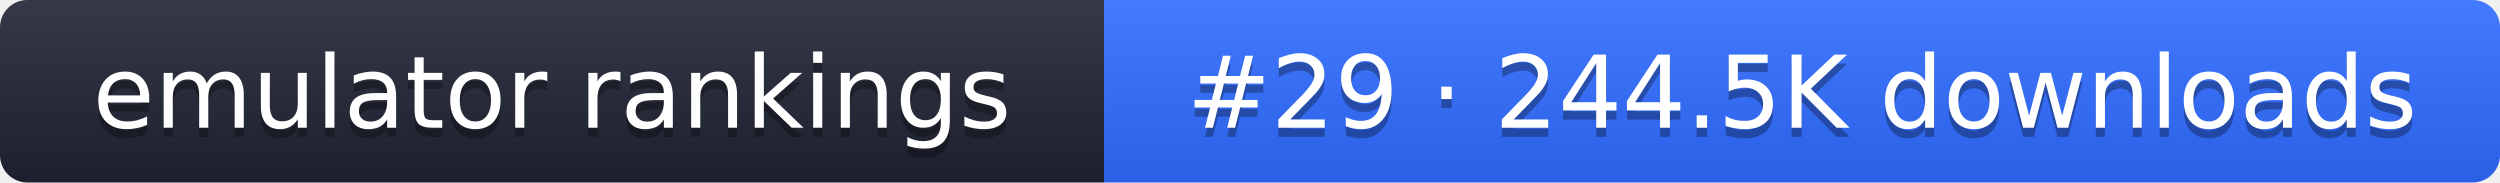
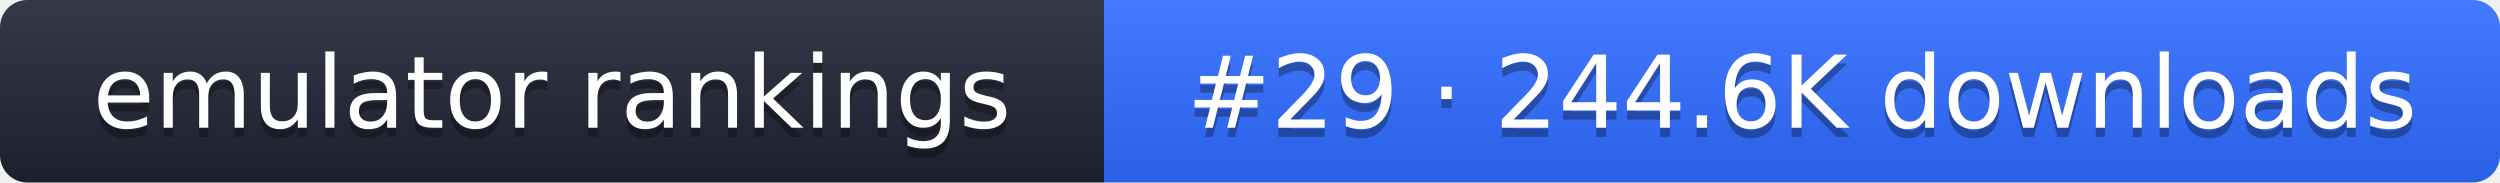
- <svg xmlns="http://www.w3.org/2000/svg" width="274" height="20" role="img" aria-label="emulator rankings: #29 · 244.5K downloads">
+ <svg xmlns="http://www.w3.org/2000/svg" width="274" height="20" role="img" aria-label="emulator rankings: #29 · 244.6K downloads">
  <linearGradient id="g" x2="0" y2="100%">
    <stop offset="0" stop-color="#fff" stop-opacity=".1" />
    <stop offset="1" stop-opacity=".1" />
  </linearGradient>
  <clipPath id="r">
    <rect width="274" height="20" rx="3" fill="#fff" />
  </clipPath>
  <g clip-path="url(#r)">
    <rect width="121" height="20" fill="#1f2433" />
    <rect x="121" width="153" height="20" fill="#2f6bff" />
    <rect width="274" height="20" fill="url(#g)" />
  </g>
  <g fill="#fff" text-anchor="middle" font-family="Verdana,DejaVu Sans,sans-serif" font-size="11">
    <text x="60.5" y="15" fill="#010101" fill-opacity=".3">emulator rankings</text>
    <text x="60.5" y="14">emulator rankings</text>
-     <text x="197.5" y="15" fill="#010101" fill-opacity=".3">#29 · 244.5K downloads</text>
-     <text x="197.5" y="14">#29 · 244.5K downloads</text>
+     <text x="197.5" y="15" fill="#010101" fill-opacity=".3">#29 · 244.6K downloads</text>
+     <text x="197.5" y="14">#29 · 244.6K downloads</text>
  </g>
</svg>
